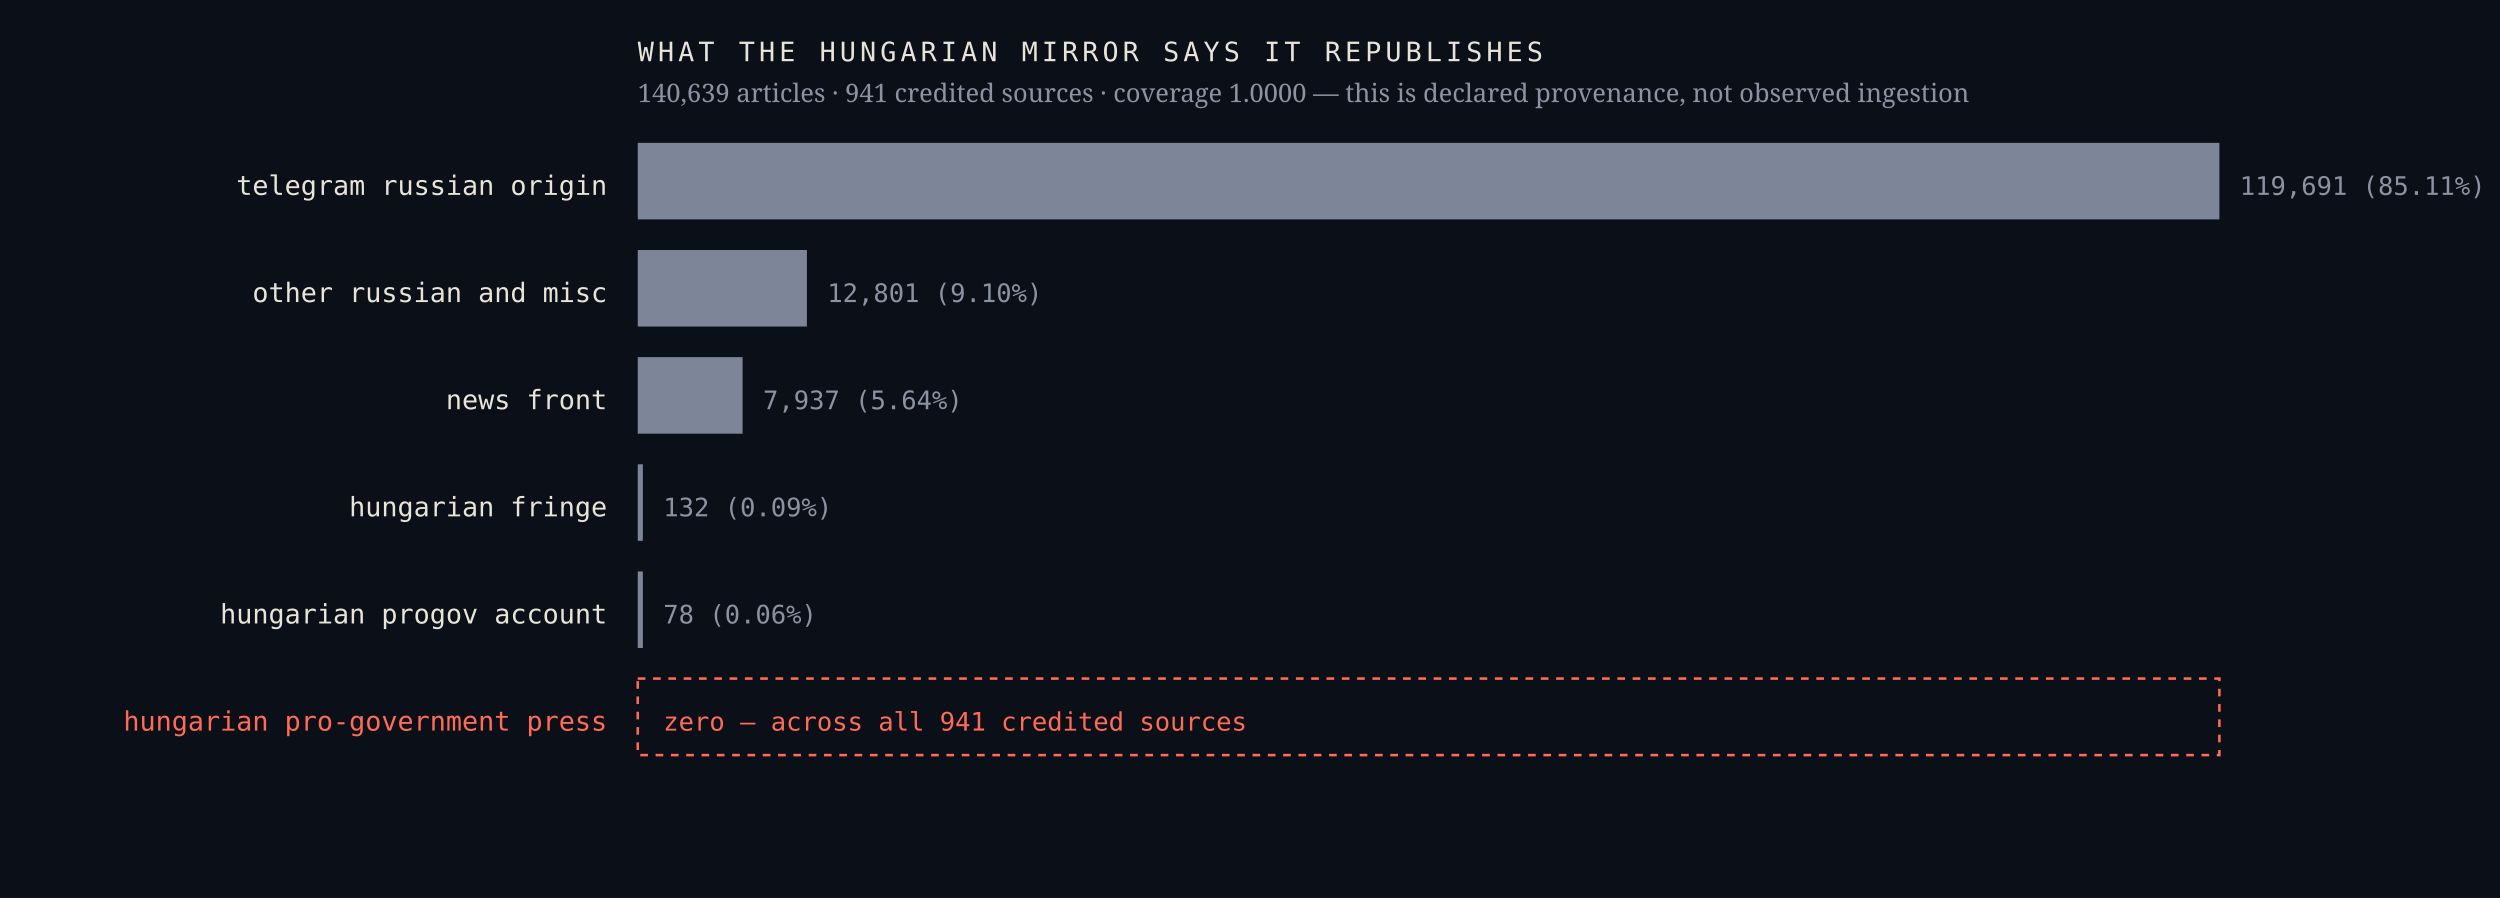
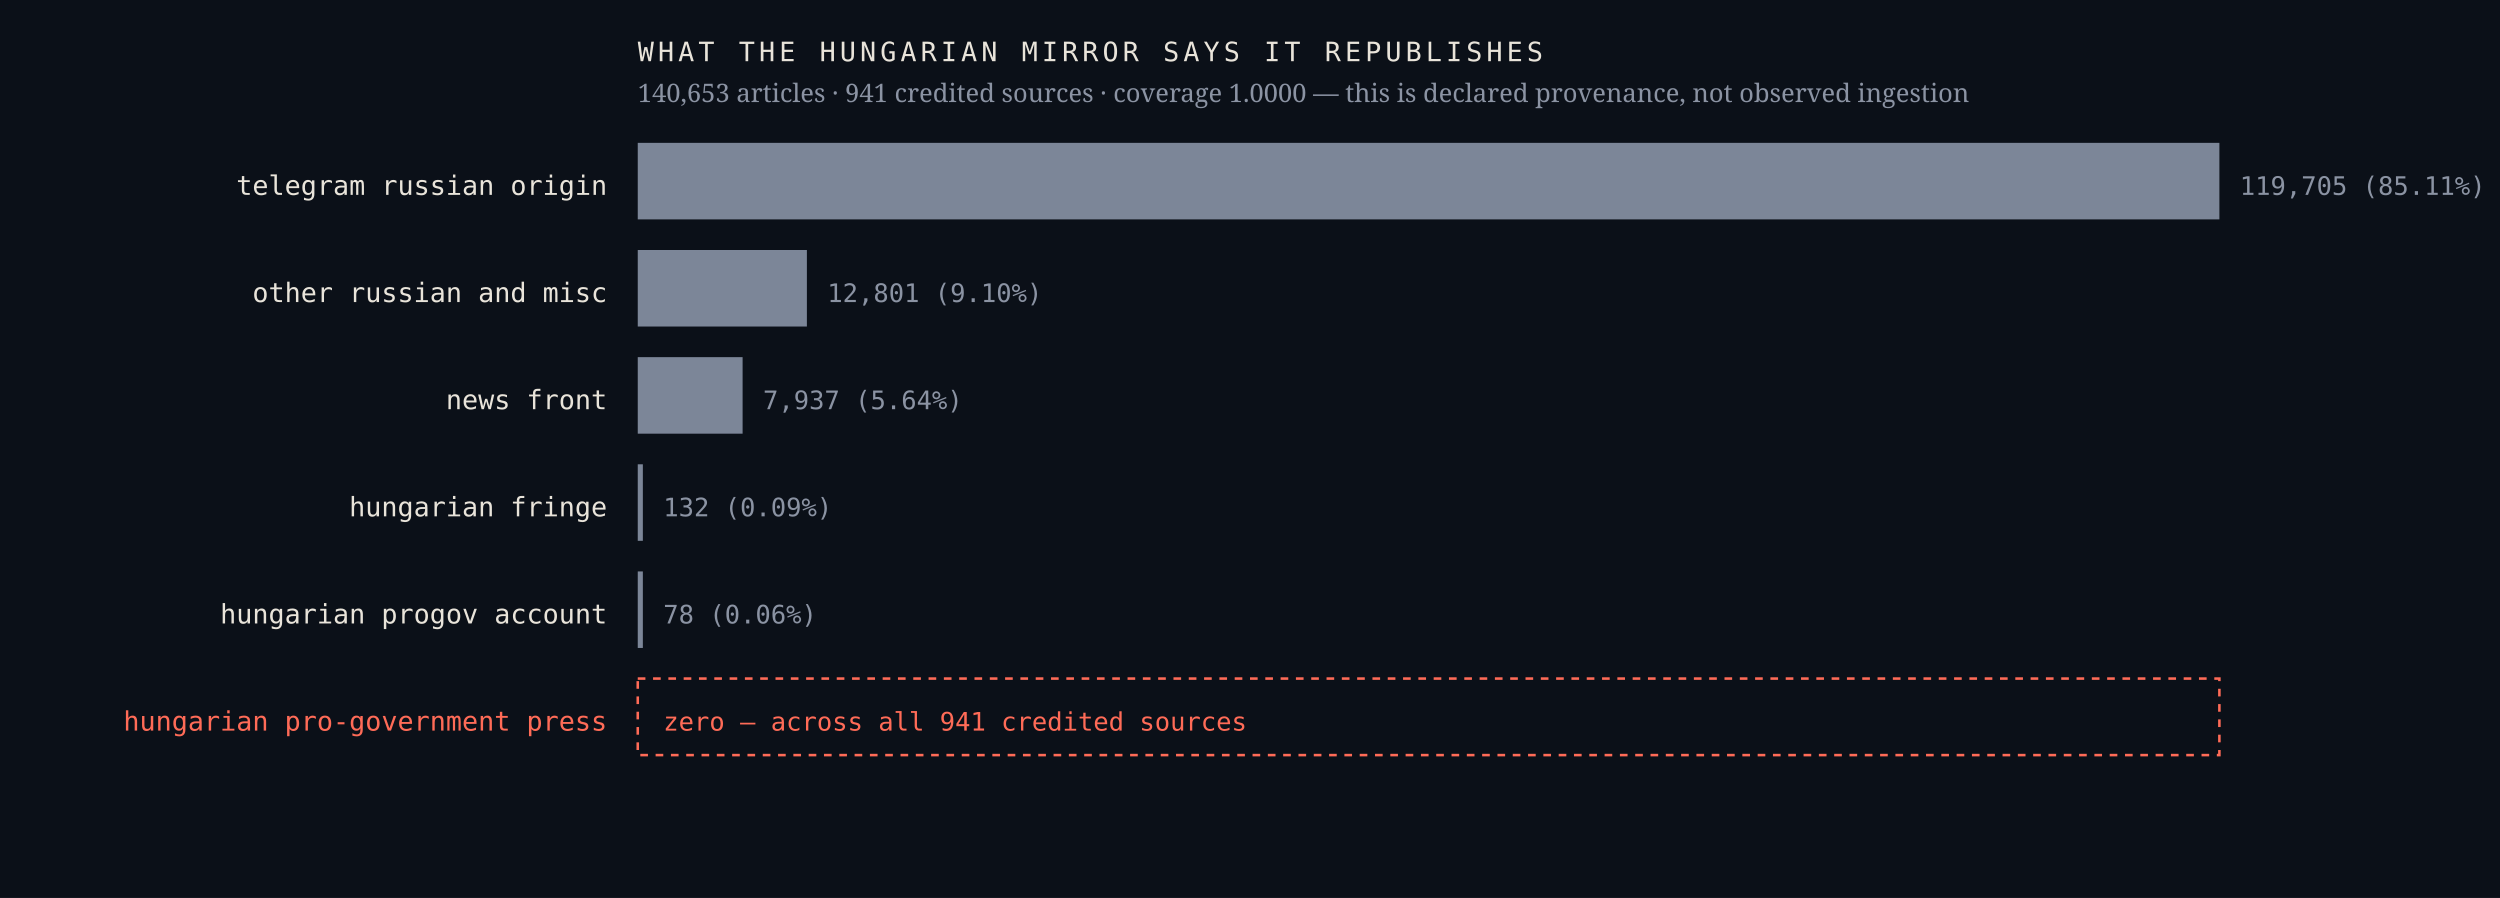
<svg xmlns="http://www.w3.org/2000/svg" viewBox="0 0 980 352" width="980" height="352" role="img" aria-label="Sources the Hungarian mirror credits, by article count, with an explicit zero row for the Hungarian pro-government press">
  <rect width="980" height="352" fill="#0b1018" />
  <text x="238.0" y="76.4" font-family="ui-monospace,'IBM Plex Mono',Menlo,monospace" font-size="10.5" font-weight="400" letter-spacing="0" fill="#e9e4da" text-anchor="end">telegram russian origin</text>
  <rect x="250" y="56" width="620.0" height="30" fill="#7c8698" />
-   <text x="878.0" y="76.4" font-family="ui-monospace,'IBM Plex Mono',Menlo,monospace" font-size="10" font-weight="400" letter-spacing="0" fill="#8b93a3" text-anchor="start">119,691  (85.11%)</text>
+   <text x="878.0" y="76.4" font-family="ui-monospace,'IBM Plex Mono',Menlo,monospace" font-size="10" font-weight="400" letter-spacing="0" fill="#8b93a3" text-anchor="start">119,705  (85.11%)</text>
  <text x="238.0" y="118.4" font-family="ui-monospace,'IBM Plex Mono',Menlo,monospace" font-size="10.5" font-weight="400" letter-spacing="0" fill="#e9e4da" text-anchor="end">other russian and misc</text>
  <rect x="250" y="98" width="66.3" height="30" fill="#7c8698" />
  <text x="324.3" y="118.4" font-family="ui-monospace,'IBM Plex Mono',Menlo,monospace" font-size="10" font-weight="400" letter-spacing="0" fill="#8b93a3" text-anchor="start">12,801  (9.10%)</text>
  <text x="238.0" y="160.4" font-family="ui-monospace,'IBM Plex Mono',Menlo,monospace" font-size="10.5" font-weight="400" letter-spacing="0" fill="#e9e4da" text-anchor="end">news front</text>
  <rect x="250" y="140" width="41.1" height="30" fill="#7c8698" />
  <text x="299.1" y="160.4" font-family="ui-monospace,'IBM Plex Mono',Menlo,monospace" font-size="10" font-weight="400" letter-spacing="0" fill="#8b93a3" text-anchor="start">7,937  (5.64%)</text>
  <text x="238.0" y="202.4" font-family="ui-monospace,'IBM Plex Mono',Menlo,monospace" font-size="10.5" font-weight="400" letter-spacing="0" fill="#e9e4da" text-anchor="end">hungarian fringe</text>
  <rect x="250" y="182" width="2.0" height="30" fill="#7c8698" />
  <text x="260.0" y="202.4" font-family="ui-monospace,'IBM Plex Mono',Menlo,monospace" font-size="10" font-weight="400" letter-spacing="0" fill="#8b93a3" text-anchor="start">132  (0.09%)</text>
  <text x="238.0" y="244.4" font-family="ui-monospace,'IBM Plex Mono',Menlo,monospace" font-size="10.5" font-weight="400" letter-spacing="0" fill="#e9e4da" text-anchor="end">hungarian progov account</text>
  <rect x="250" y="224" width="2.0" height="30" fill="#7c8698" />
  <text x="260.0" y="244.4" font-family="ui-monospace,'IBM Plex Mono',Menlo,monospace" font-size="10" font-weight="400" letter-spacing="0" fill="#8b93a3" text-anchor="start">78  (0.06%)</text>
  <text x="238.0" y="286.4" font-family="ui-monospace,'IBM Plex Mono',Menlo,monospace" font-size="10.5" font-weight="500" letter-spacing="0" fill="#ff6b57" text-anchor="end">hungarian pro-government press</text>
  <rect x="250" y="266" width="620" height="30" fill="none" stroke="#ff6b57" stroke-width="1" stroke-dasharray="3 3" />
  <text x="260.0" y="286.4" font-family="ui-monospace,'IBM Plex Mono',Menlo,monospace" font-size="10" font-weight="500" letter-spacing="0" fill="#ff6b57" text-anchor="start">zero — across all 941 credited sources</text>
  <text x="250.0" y="24.0" font-family="ui-monospace,'IBM Plex Mono',Menlo,monospace" font-size="10.5" font-weight="400" letter-spacing="1.6" fill="#e9e4da" text-anchor="start">WHAT THE HUNGARIAN MIRROR SAYS IT REPUBLISHES</text>
-   <text x="250.0" y="40.0" font-family="'Newsreader',Georgia,serif" font-size="10" font-weight="400" letter-spacing="0" fill="#8b93a3" text-anchor="start">140,639 articles · 941 credited sources · coverage 1.0000 — this is declared provenance, not observed ingestion</text>
+   <text x="250.0" y="40.0" font-family="'Newsreader',Georgia,serif" font-size="10" font-weight="400" letter-spacing="0" fill="#8b93a3" text-anchor="start">140,653 articles · 941 credited sources · coverage 1.0000 — this is declared provenance, not observed ingestion</text>
</svg>
